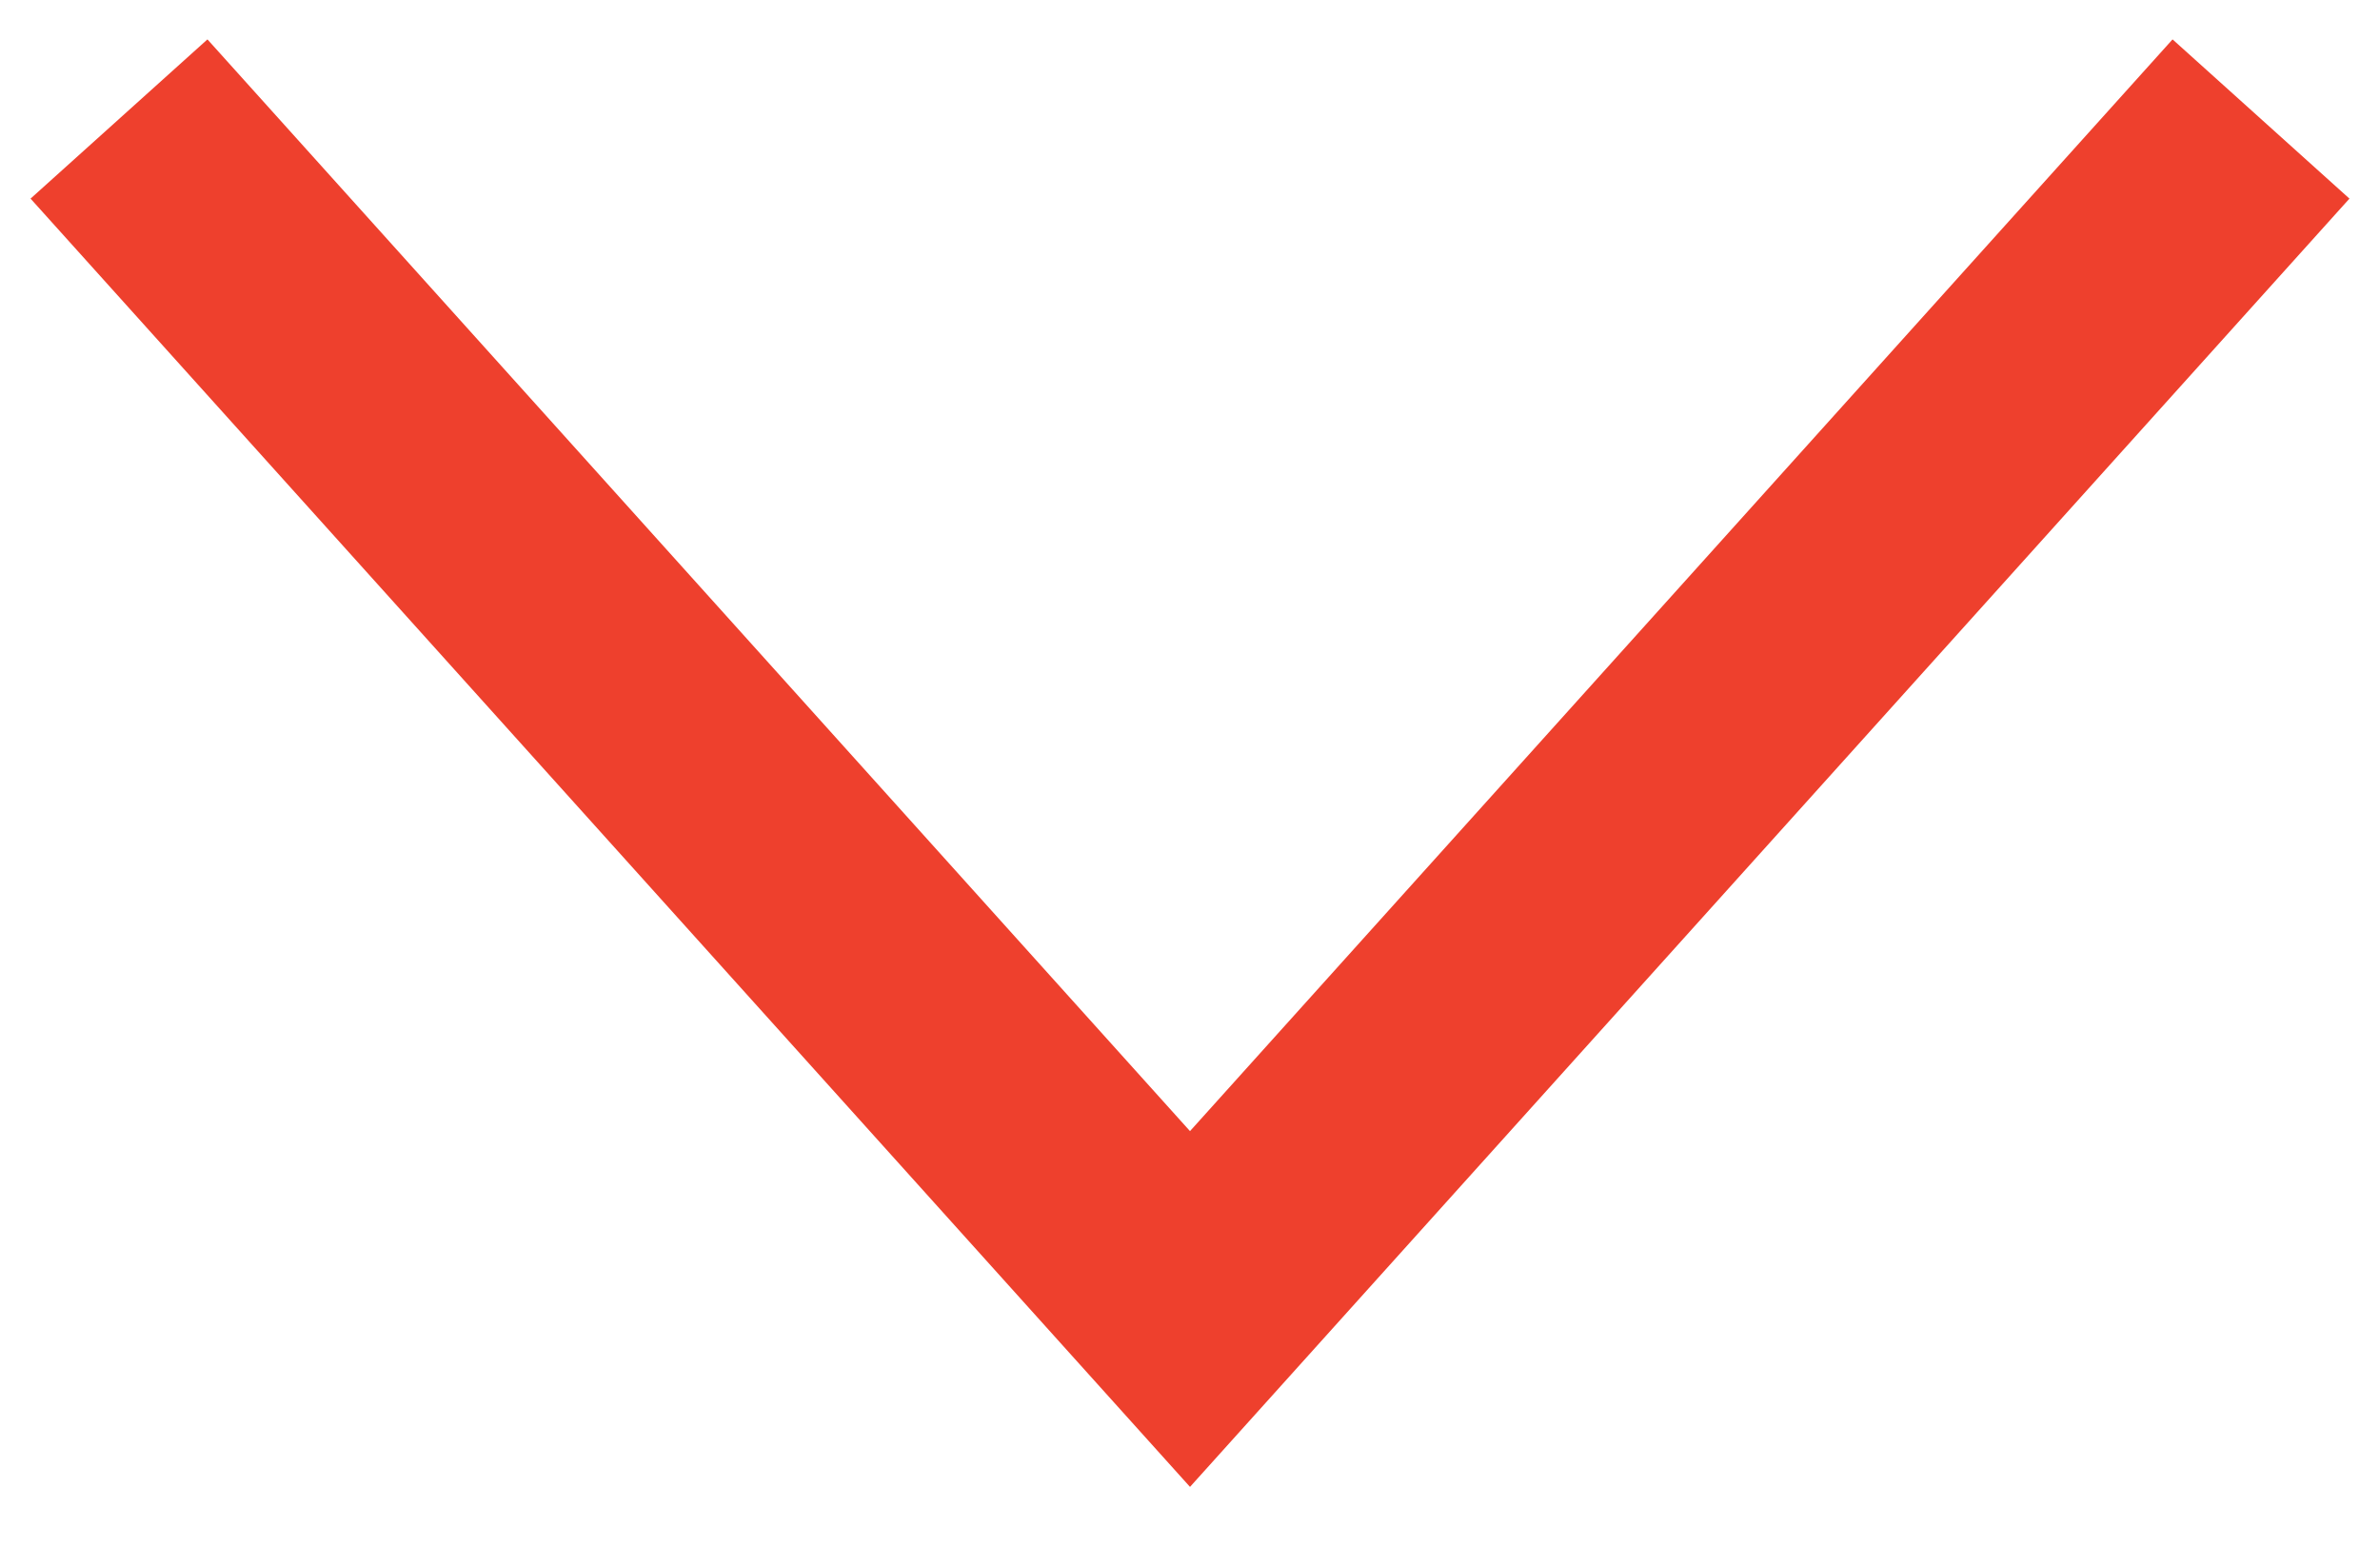
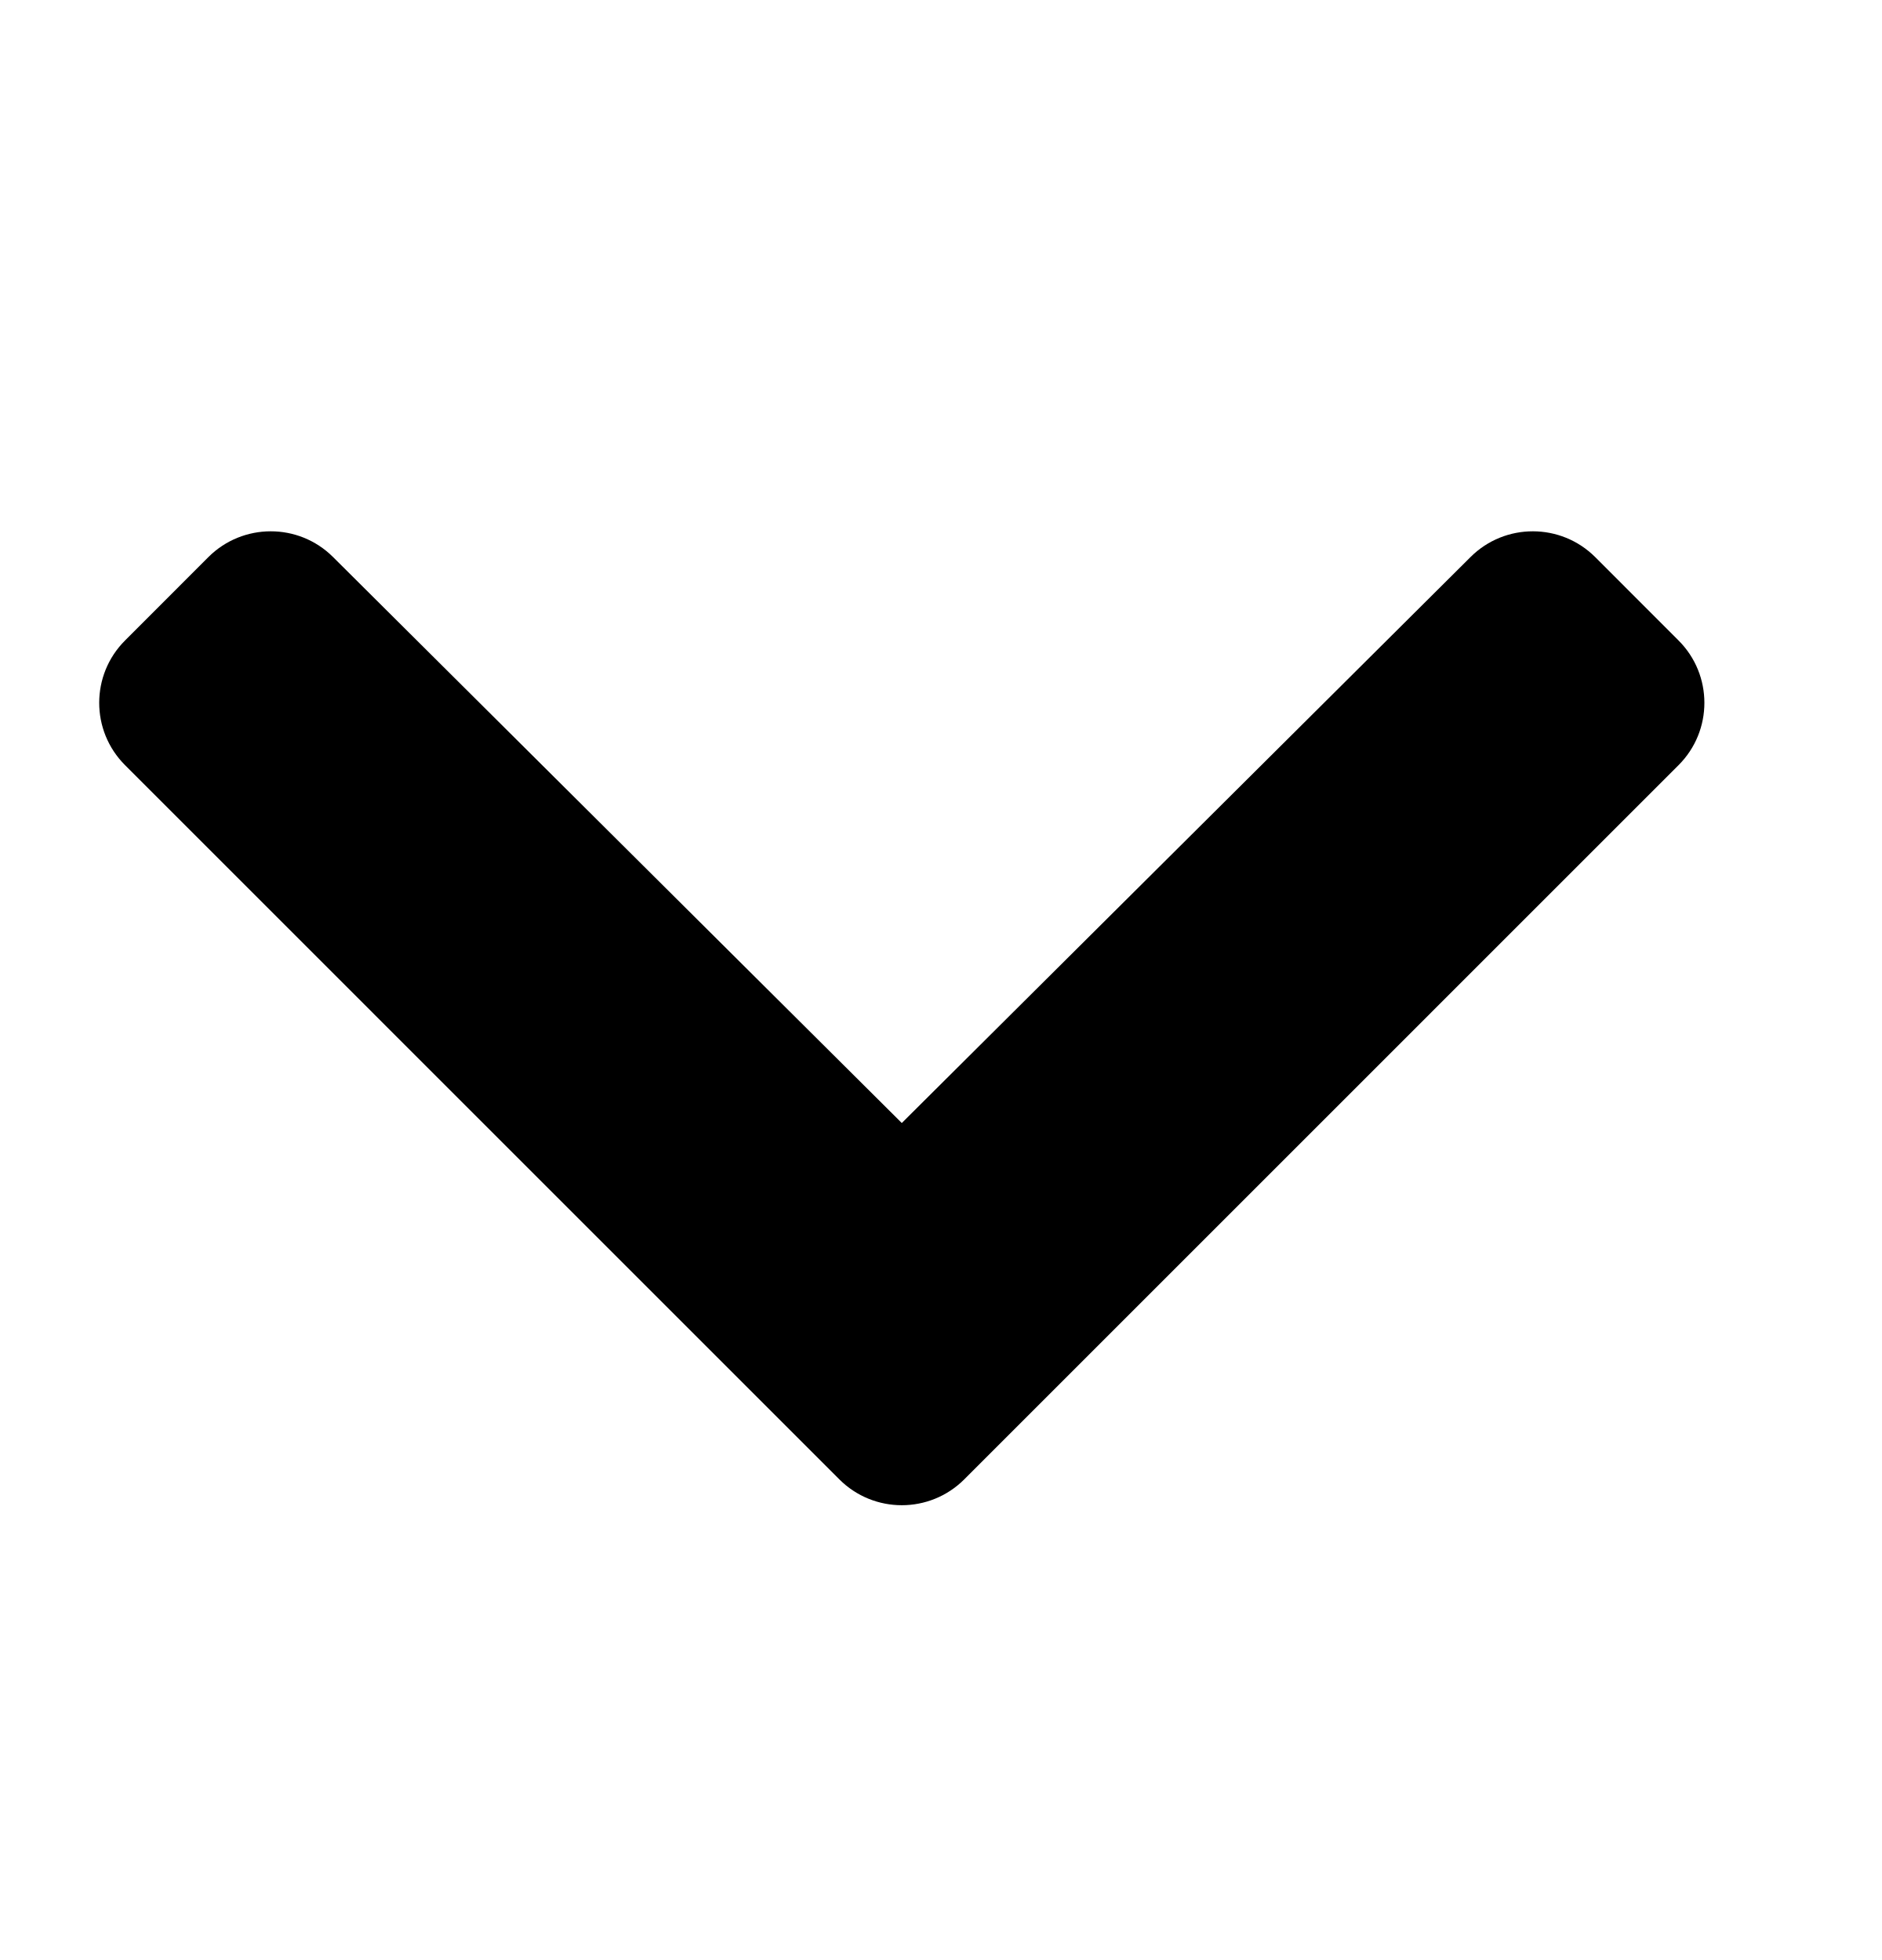
- <svg xmlns="http://www.w3.org/2000/svg" width="20" height="13" viewBox="0 0 20 13" fill="none">
-   <path d="M19 1L10 11L1 1" stroke="#EE402D" stroke-width="2" />
+ <svg xmlns="http://www.w3.org/2000/svg" id="chevron-down" width="24" height="25" viewBox="0 0 24 25" fill="none">
+   <path d="M10.704 18.87L1.595 9.76C1.155 9.321 1.155 8.608 1.595 8.169L2.657 7.106C3.096 6.668 3.807 6.667 4.246 7.104L11.5 14.324L18.754 7.104C19.193 6.667 19.904 6.668 20.343 7.106L21.405 8.169C21.845 8.608 21.845 9.321 21.405 9.76L12.296 18.87C11.856 19.309 11.144 19.309 10.704 18.87Z" fill="currentColor" />
</svg>
